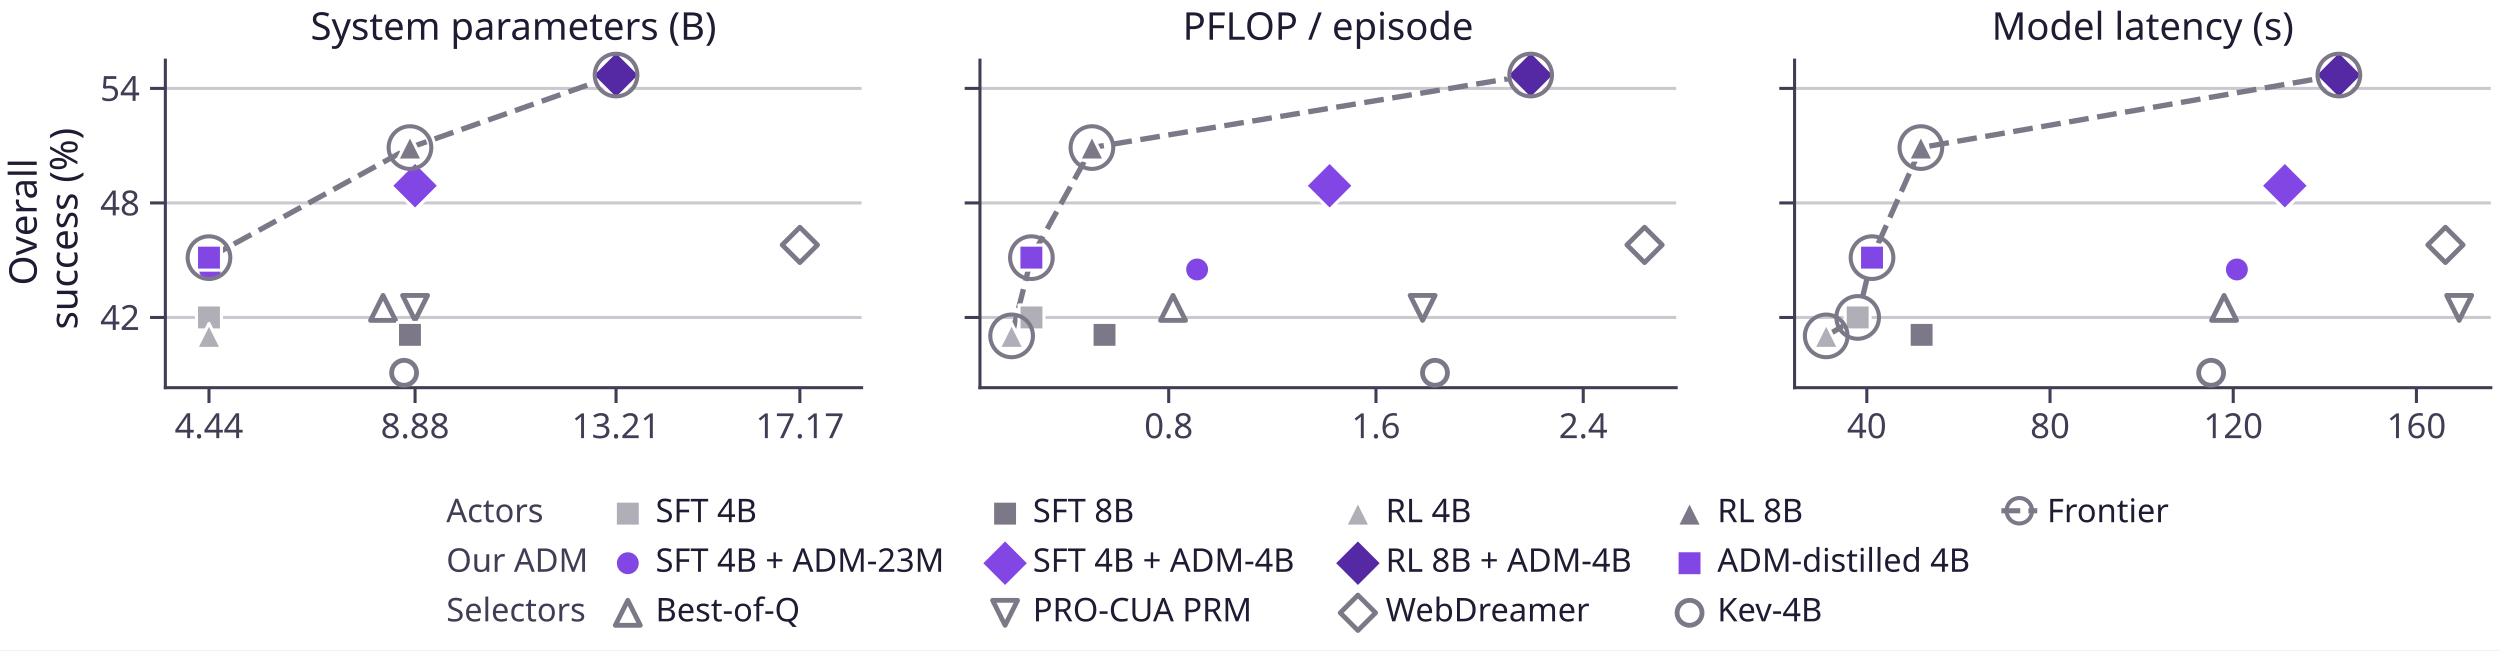
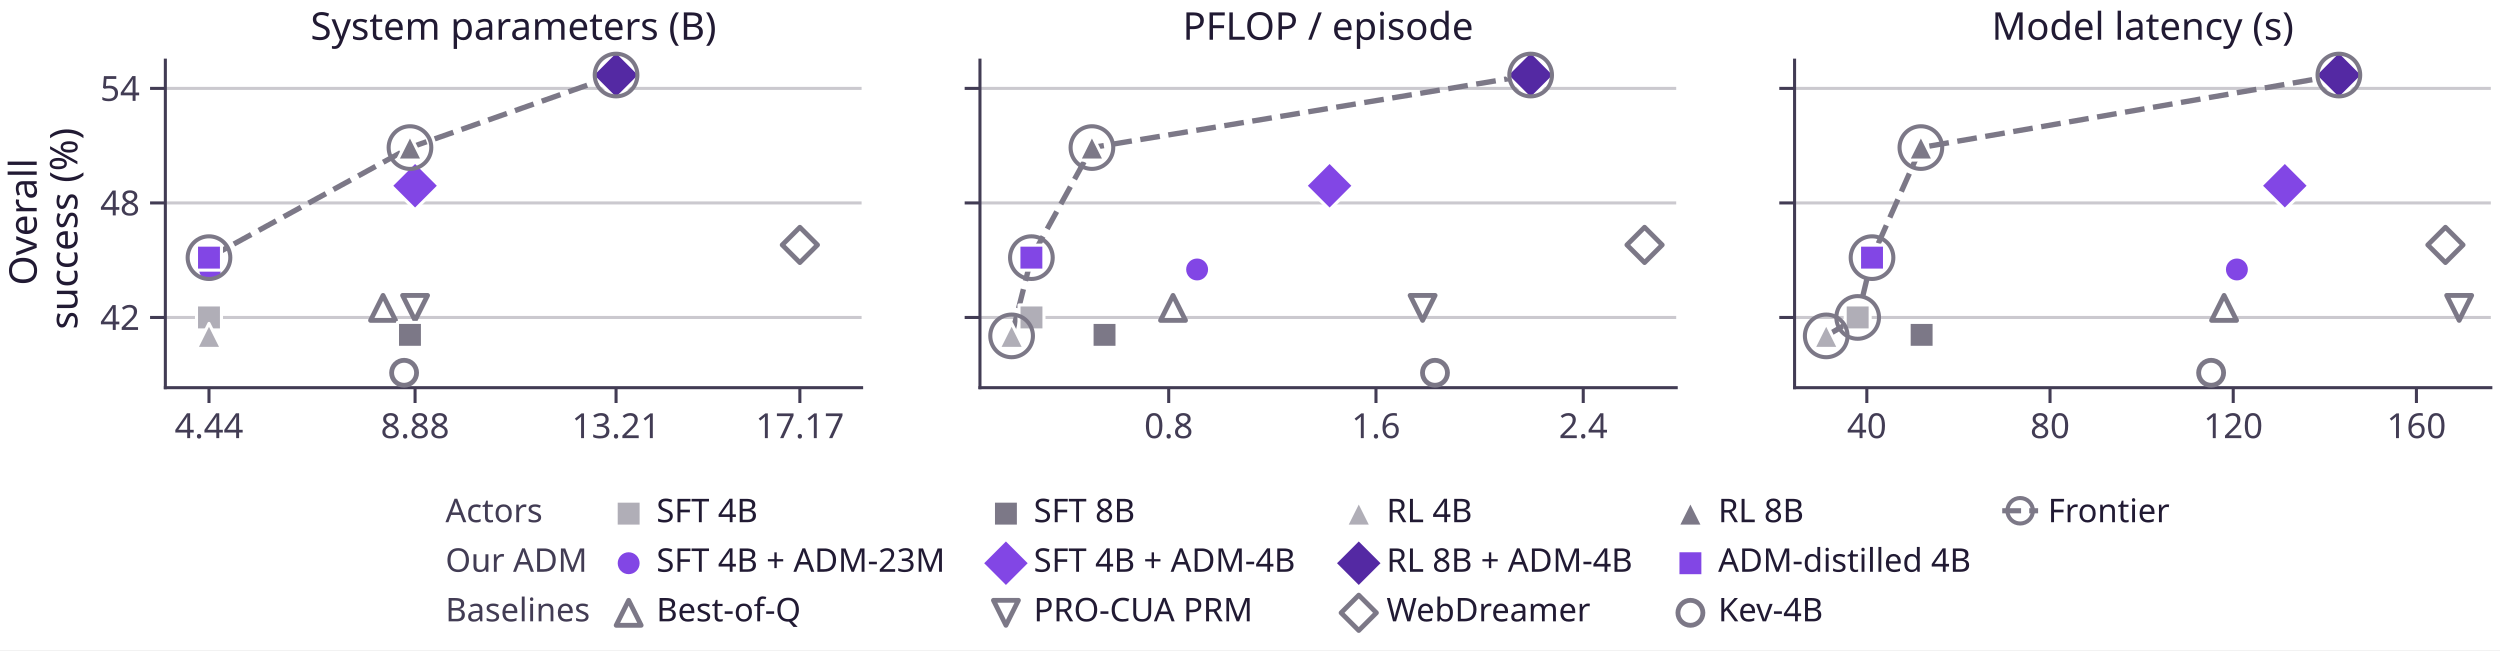
<svg xmlns="http://www.w3.org/2000/svg" xmlns:xlink="http://www.w3.org/1999/xlink" width="490.352pt" height="127.518pt" viewBox="0 0 490.352 127.518" version="1.1">
  <defs>
    <style type="text/css">*{stroke-linejoin: round; stroke-linecap: butt}</style>
  </defs>
  <g id="figure_1">
    <g id="patch_1">
      <path d="M 0 127.518 L 490.352 127.518 L 490.352 0 L 0 0 z " style="fill: #ffffff" />
    </g>
    <g id="axes_1">
      <g id="patch_2">
        <path d="M 32.432 76.04 L 168.995 76.04 L 168.995 11.8 L 32.432 11.8 z " style="fill: #ffffff" />
      </g>
      <g id="matplotlib.axis_1">
        <g id="xtick_1">
          <g id="line2d_1">
            <defs>
-               <path id="md5bf18d322" d="M 0 0 L 0 3 " style="stroke: #423c54; stroke-width: 0.6" />
+               <path id="m2884dcf600" d="M 0 0 L 0 3 " style="stroke: #423c54; stroke-width: 0.6" />
            </defs>
            <g>
-               <use xlink:href="#md5bf18d322" x="40.99" y="76.04" style="fill: #423c54; stroke: #423c54; stroke-width: 0.6" />
+               <use xlink:href="#m2884dcf600" x="40.99" y="76.04" style="fill: #423c54; stroke: #423c54; stroke-width: 0.6" />
            </g>
          </g>
          <g id="text_1">
            <text style="fill: #423c54; font: 6.8px 'Albert Sans'; text-anchor: middle" x="40.99" y="85.936" transform="rotate(-0 40.98975 85.936)">4.44</text>
          </g>
        </g>
        <g id="xtick_2">
          <g id="line2d_2">
            <g>
-               <use xlink:href="#md5bf18d322" x="81.412" y="76.04" style="fill: #423c54; stroke: #423c54; stroke-width: 0.6" />
+               <use xlink:href="#m2884dcf600" x="81.412" y="76.04" style="fill: #423c54; stroke: #423c54; stroke-width: 0.6" />
            </g>
          </g>
          <g id="text_2">
            <text style="fill: #423c54; font: 6.8px 'Albert Sans'; text-anchor: middle" x="81.412" y="85.936" transform="rotate(-0 81.41236 85.936)">8.88</text>
          </g>
        </g>
        <g id="xtick_3">
          <g id="line2d_3">
            <g>
-               <use xlink:href="#md5bf18d322" x="120.834" y="76.04" style="fill: #423c54; stroke: #423c54; stroke-width: 0.6" />
+               <use xlink:href="#m2884dcf600" x="120.834" y="76.04" style="fill: #423c54; stroke: #423c54; stroke-width: 0.6" />
            </g>
          </g>
          <g id="text_3">
            <text style="fill: #423c54; font: 6.8px 'Albert Sans'; text-anchor: middle" x="120.834" y="85.936" transform="rotate(-0 120.8335 85.936)">13.21</text>
          </g>
        </g>
        <g id="xtick_4">
          <g id="line2d_4">
            <g>
-               <use xlink:href="#md5bf18d322" x="156.886" y="76.04" style="fill: #423c54; stroke: #423c54; stroke-width: 0.6" />
+               <use xlink:href="#m2884dcf600" x="156.886" y="76.04" style="fill: #423c54; stroke: #423c54; stroke-width: 0.6" />
            </g>
          </g>
          <g id="text_4">
            <text style="fill: #423c54; font: 6.8px 'Albert Sans'; text-anchor: middle" x="156.886" y="85.936" transform="rotate(-0 156.8861 85.936)">17.17</text>
          </g>
        </g>
      </g>
      <g id="matplotlib.axis_2">
        <g id="ytick_1">
          <g id="line2d_5">
-             <path d="M 32.432 62.264 L 168.995 62.264 " clip-path="url(#pd1e712910f)" style="fill: none; stroke: #cbc9cf; stroke-width: 0.6; stroke-linecap: square" />
+             <path d="M 32.432 62.264 L 168.995 62.264 " clip-path="url(#pf3fccc9dee)" style="fill: none; stroke: #cbc9cf; stroke-width: 0.6; stroke-linecap: square" />
          </g>
          <g id="line2d_6">
            <defs>
-               <path id="m0434d9578d" d="M 0 0 L -3 0 " style="stroke: #423c54; stroke-width: 0.6" />
+               <path id="m2c3ae70b10" d="M 0 0 L -3 0 " style="stroke: #423c54; stroke-width: 0.6" />
            </defs>
            <g>
-               <use xlink:href="#m0434d9578d" x="32.432" y="62.264" style="fill: #423c54; stroke: #423c54; stroke-width: 0.6" />
+               <use xlink:href="#m2c3ae70b10" x="32.432" y="62.264" style="fill: #423c54; stroke: #423c54; stroke-width: 0.6" />
            </g>
          </g>
          <g id="text_5">
            <text style="fill: #423c54; font: 6.8px 'Albert Sans'; text-anchor: end" x="27.432" y="64.712" transform="rotate(-0 27.43181 64.71159)">42</text>
          </g>
        </g>
        <g id="ytick_2">
          <g id="line2d_7">
-             <path d="M 32.432 39.802 L 168.995 39.802 " clip-path="url(#pd1e712910f)" style="fill: none; stroke: #cbc9cf; stroke-width: 0.6; stroke-linecap: square" />
+             <path d="M 32.432 39.802 L 168.995 39.802 " clip-path="url(#pf3fccc9dee)" style="fill: none; stroke: #cbc9cf; stroke-width: 0.6; stroke-linecap: square" />
          </g>
          <g id="line2d_8">
            <g>
-               <use xlink:href="#m0434d9578d" x="32.432" y="39.802" style="fill: #423c54; stroke: #423c54; stroke-width: 0.6" />
+               <use xlink:href="#m2c3ae70b10" x="32.432" y="39.802" style="fill: #423c54; stroke: #423c54; stroke-width: 0.6" />
            </g>
          </g>
          <g id="text_6">
            <text style="fill: #423c54; font: 6.8px 'Albert Sans'; text-anchor: end" x="27.432" y="42.25" transform="rotate(-0 27.43181 42.25005)">48</text>
          </g>
        </g>
        <g id="ytick_3">
          <g id="line2d_9">
-             <path d="M 32.432 17.341 L 168.995 17.341 " clip-path="url(#pd1e712910f)" style="fill: none; stroke: #cbc9cf; stroke-width: 0.6; stroke-linecap: square" />
+             <path d="M 32.432 17.341 L 168.995 17.341 " clip-path="url(#pf3fccc9dee)" style="fill: none; stroke: #cbc9cf; stroke-width: 0.6; stroke-linecap: square" />
          </g>
          <g id="line2d_10">
            <g>
-               <use xlink:href="#m0434d9578d" x="32.432" y="17.341" style="fill: #423c54; stroke: #423c54; stroke-width: 0.6" />
+               <use xlink:href="#m2c3ae70b10" x="32.432" y="17.341" style="fill: #423c54; stroke: #423c54; stroke-width: 0.6" />
            </g>
          </g>
          <g id="text_7">
            <text style="fill: #423c54; font: 6.8px 'Albert Sans'; text-anchor: end" x="27.432" y="19.789" transform="rotate(-0 27.43181 19.78851)">54</text>
          </g>
        </g>
        <g id="text_8">
          <text style="fill: #211a33; font: 7.5px 'Albert Sans'" transform="translate(7.2 55.97977) rotate(-90)">Overall</text>
          <text style="fill: #211a33; font: 7.5px 'Albert Sans'" transform="translate(15.18 64.61238) rotate(-90)">success (%)</text>
        </g>
      </g>
      <g id="line2d_11">
-         <path d="M 40.99 50.534 L 80.411 28.946 L 120.834 14.72 " clip-path="url(#pd1e712910f)" style="fill: none; stroke-dasharray: 3.885,1.68; stroke-dashoffset: 0; stroke: #7c7887; stroke-width: 1.05" />
+         <path d="M 40.99 50.534 L 80.411 28.946 L 120.834 14.72 " clip-path="url(#pf3fccc9dee)" style="fill: none; stroke-dasharray: 3.885,1.68; stroke-dashoffset: 0; stroke: #7c7887; stroke-width: 1.05" />
      </g>
      <g id="patch_3">
        <path d="M 32.432 76.04 L 32.432 11.8 " style="fill: none; stroke: #423c54; stroke-width: 0.6; stroke-linejoin: miter; stroke-linecap: square" />
      </g>
      <g id="patch_4">
        <path d="M 32.432 76.04 L 168.995 76.04 " style="fill: none; stroke: #423c54; stroke-width: 0.6; stroke-linejoin: miter; stroke-linecap: square" />
      </g>
      <g id="PathCollection_1">
        <defs>
-           <path id="me57ef5d316" d="M -0 4.69 L 4.69 0 L 0 -4.69 L -4.69 -0 z " style="stroke: #ffffff; stroke-width: 0.6" />
-         </defs>
-         <g>
-           <use xlink:href="#me57ef5d316" x="81.412" y="36.433" style="fill: #8246e5; stroke: #ffffff; stroke-width: 0.6" />
+           <path id="m559fd65683" d="M -0 4.69 L 4.69 0 L 0 -4.69 L -4.69 -0 z " style="stroke: #ffffff; stroke-width: 0.6" />
+         </defs>
+         <g>
+           <use xlink:href="#m559fd65683" x="81.412" y="36.433" style="fill: #8246e5; stroke: #ffffff; stroke-width: 0.6" />
        </g>
      </g>
      <g id="PathCollection_2">
        <defs>
-           <path id="m38859c17a8" d="M 0 2.449 C 0.65 2.449 1.273 2.191 1.732 1.732 C 2.191 1.273 2.449 0.65 2.449 0 C 2.449 -0.65 2.191 -1.273 1.732 -1.732 C 1.273 -2.191 0.65 -2.449 0 -2.449 C -0.65 -2.449 -1.273 -2.191 -1.732 -1.732 C -2.191 -1.273 -2.449 -0.65 -2.449 0 C -2.449 0.65 -2.191 1.273 -1.732 1.732 C -1.273 2.191 -0.65 2.449 0 2.449 z " style="stroke: #ffffff; stroke-width: 0.6" />
-         </defs>
-         <g>
-           <use xlink:href="#m38859c17a8" x="41.196" y="52.855" style="fill: #8246e5; stroke: #ffffff; stroke-width: 0.6" />
+           <path id="m75a35ec641" d="M 0 2.449 C 0.65 2.449 1.273 2.191 1.732 1.732 C 2.191 1.273 2.449 0.65 2.449 0 C 2.449 -0.65 2.191 -1.273 1.732 -1.732 C 1.273 -2.191 0.65 -2.449 0 -2.449 C -0.65 -2.449 -1.273 -2.191 -1.732 -1.732 C -2.191 -1.273 -2.449 -0.65 -2.449 0 C -2.449 0.65 -2.191 1.273 -1.732 1.732 C -1.273 2.191 -0.65 2.449 0 2.449 z " style="stroke: #ffffff; stroke-width: 0.6" />
+         </defs>
+         <g>
+           <use xlink:href="#m75a35ec641" x="41.196" y="52.855" style="fill: #8246e5; stroke: #ffffff; stroke-width: 0.6" />
        </g>
      </g>
      <g id="PathCollection_3">
        <defs>
-           <path id="mc8974c760f" d="M -2.449 2.449 L 2.449 2.449 L 2.449 -2.449 L -2.449 -2.449 z " style="stroke: #ffffff; stroke-width: 0.6" />
-         </defs>
-         <g>
-           <use xlink:href="#mc8974c760f" x="40.99" y="50.534" style="fill: #8246e5; stroke: #ffffff; stroke-width: 0.6" />
+           <path id="me8c4509c4b" d="M -2.449 2.449 L 2.449 2.449 L 2.449 -2.449 L -2.449 -2.449 z " style="stroke: #ffffff; stroke-width: 0.6" />
+         </defs>
+         <g>
+           <use xlink:href="#me8c4509c4b" x="40.99" y="50.534" style="fill: #8246e5; stroke: #ffffff; stroke-width: 0.6" />
        </g>
      </g>
      <g id="PathCollection_4">
        <defs>
-           <path id="m177e549bee" d="M -0 4.69 L 4.69 0 L 0 -4.69 L -4.69 -0 z " style="stroke: #ffffff; stroke-width: 0.6" />
-         </defs>
-         <g>
-           <use xlink:href="#m177e549bee" x="120.834" y="14.72" style="fill: #5429a3; stroke: #ffffff; stroke-width: 0.6" />
+           <path id="m63d284a95f" d="M -0 4.69 L 4.69 0 L 0 -4.69 L -4.69 -0 z " style="stroke: #ffffff; stroke-width: 0.6" />
+         </defs>
+         <g>
+           <use xlink:href="#m63d284a95f" x="120.834" y="14.72" style="fill: #5429a3; stroke: #ffffff; stroke-width: 0.6" />
        </g>
      </g>
      <g id="PathCollection_5">
        <defs>
-           <path id="m6c481ef2e9" d="M 0 -2.449 L -2.449 2.449 L 2.449 2.449 z " style="stroke: #7c7887; stroke-width: 0.95" />
-         </defs>
-         <g>
-           <use xlink:href="#m6c481ef2e9" x="75.13" y="60.392" style="fill: #ffffff; stroke: #7c7887; stroke-width: 0.95" />
+           <path id="me13dda107d" d="M 0 -2.449 L -2.449 2.449 L 2.449 2.449 z " style="stroke: #7c7887; stroke-width: 0.95" />
+         </defs>
+         <g>
+           <use xlink:href="#me13dda107d" x="75.13" y="60.392" style="fill: #ffffff; stroke: #7c7887; stroke-width: 0.95" />
        </g>
      </g>
      <g id="PathCollection_6">
        <defs>
-           <path id="md0a73ddf36" d="M -0 2.449 L 2.449 -2.449 L -2.449 -2.449 z " style="stroke: #7c7887; stroke-width: 0.95" />
-         </defs>
-         <g>
-           <use xlink:href="#md0a73ddf36" x="81.412" y="60.392" style="fill: #ffffff; stroke: #7c7887; stroke-width: 0.95" />
+           <path id="m8bdada9ee0" d="M -0 2.449 L 2.449 -2.449 L -2.449 -2.449 z " style="stroke: #7c7887; stroke-width: 0.95" />
+         </defs>
+         <g>
+           <use xlink:href="#m8bdada9ee0" x="81.412" y="60.392" style="fill: #ffffff; stroke: #7c7887; stroke-width: 0.95" />
        </g>
      </g>
      <g id="PathCollection_7">
        <defs>
-           <path id="md32d4e6827" d="M -0 3.464 L 3.464 0 L 0 -3.464 L -3.464 -0 z " style="stroke: #7c7887; stroke-width: 0.95" />
-         </defs>
-         <g>
-           <use xlink:href="#md32d4e6827" x="156.886" y="48.038" style="fill: #ffffff; stroke: #7c7887; stroke-width: 0.95" />
+           <path id="mf3cd5a89ed" d="M -0 3.464 L 3.464 0 L 0 -3.464 L -3.464 -0 z " style="stroke: #7c7887; stroke-width: 0.95" />
+         </defs>
+         <g>
+           <use xlink:href="#mf3cd5a89ed" x="156.886" y="48.038" style="fill: #ffffff; stroke: #7c7887; stroke-width: 0.95" />
        </g>
      </g>
      <g id="PathCollection_8">
        <defs>
-           <path id="m2a1dd897ef" d="M 0 2.449 C 0.65 2.449 1.273 2.191 1.732 1.732 C 2.191 1.273 2.449 0.65 2.449 0 C 2.449 -0.65 2.191 -1.273 1.732 -1.732 C 1.273 -2.191 0.65 -2.449 0 -2.449 C -0.65 -2.449 -1.273 -2.191 -1.732 -1.732 C -2.191 -1.273 -2.449 -0.65 -2.449 0 C -2.449 0.65 -2.191 1.273 -1.732 1.732 C -1.273 2.191 -0.65 2.449 0 2.449 z " style="stroke: #7c7887; stroke-width: 0.95" />
-         </defs>
-         <g>
-           <use xlink:href="#m2a1dd897ef" x="79.26" y="73.12" style="fill: #ffffff; stroke: #7c7887; stroke-width: 0.95" />
+           <path id="m0f82c9a672" d="M 0 2.449 C 0.65 2.449 1.273 2.191 1.732 1.732 C 2.191 1.273 2.449 0.65 2.449 0 C 2.449 -0.65 2.191 -1.273 1.732 -1.732 C 1.273 -2.191 0.65 -2.449 0 -2.449 C -0.65 -2.449 -1.273 -2.191 -1.732 -1.732 C -2.191 -1.273 -2.449 -0.65 -2.449 0 C -2.449 0.65 -2.191 1.273 -1.732 1.732 C -1.273 2.191 -0.65 2.449 0 2.449 z " style="stroke: #7c7887; stroke-width: 0.95" />
+         </defs>
+         <g>
+           <use xlink:href="#m0f82c9a672" x="79.26" y="73.12" style="fill: #ffffff; stroke: #7c7887; stroke-width: 0.95" />
        </g>
      </g>
      <g id="text_9">
        <text style="fill: #211a33; font: 7.5px 'Albert Sans'; text-anchor: middle" x="100.713" y="7.8" transform="rotate(-0 100.7133 7.8)">System parameters (B)</text>
      </g>
      <g id="PathCollection_9">
        <defs>
-           <path id="me1c7a374a6" d="M -2.449 2.449 L 2.449 2.449 L 2.449 -2.449 L -2.449 -2.449 z " style="stroke: #ffffff; stroke-width: 0.6" />
-         </defs>
-         <g>
-           <use xlink:href="#me1c7a374a6" x="40.99" y="62.264" style="fill: #b0aeb7; stroke: #ffffff; stroke-width: 0.6" />
+           <path id="m73a5aa13d3" d="M -2.449 2.449 L 2.449 2.449 L 2.449 -2.449 L -2.449 -2.449 z " style="stroke: #ffffff; stroke-width: 0.6" />
+         </defs>
+         <g>
+           <use xlink:href="#m73a5aa13d3" x="40.99" y="62.264" style="fill: #b0aeb7; stroke: #ffffff; stroke-width: 0.6" />
        </g>
      </g>
      <g id="PathCollection_10">
        <defs>
-           <path id="m2caee67318" d="M -2.449 2.449 L 2.449 2.449 L 2.449 -2.449 L -2.449 -2.449 z " style="stroke: #ffffff; stroke-width: 0.6" />
-         </defs>
-         <g>
-           <use xlink:href="#m2caee67318" x="80.411" y="65.683" style="fill: #7c7887; stroke: #ffffff; stroke-width: 0.6" />
+           <path id="m386bcd1732" d="M -2.449 2.449 L 2.449 2.449 L 2.449 -2.449 L -2.449 -2.449 z " style="stroke: #ffffff; stroke-width: 0.6" />
+         </defs>
+         <g>
+           <use xlink:href="#m386bcd1732" x="80.411" y="65.683" style="fill: #7c7887; stroke: #ffffff; stroke-width: 0.6" />
        </g>
      </g>
      <g id="PathCollection_11">
        <defs>
-           <path id="mb9276cc425" d="M 0 -2.449 L -2.449 2.449 L 2.449 2.449 z " style="stroke: #ffffff; stroke-width: 0.6" />
-         </defs>
-         <g>
-           <use xlink:href="#mb9276cc425" x="40.99" y="65.882" style="fill: #b0aeb7; stroke: #ffffff; stroke-width: 0.6" />
+           <path id="m2c0954e9dd" d="M 0 -2.449 L -2.449 2.449 L 2.449 2.449 z " style="stroke: #ffffff; stroke-width: 0.6" />
+         </defs>
+         <g>
+           <use xlink:href="#m2c0954e9dd" x="40.99" y="65.882" style="fill: #b0aeb7; stroke: #ffffff; stroke-width: 0.6" />
        </g>
      </g>
      <g id="PathCollection_12">
        <defs>
-           <path id="m2e287e213b" d="M 0 -2.449 L -2.449 2.449 L 2.449 2.449 z " style="stroke: #ffffff; stroke-width: 0.6" />
-         </defs>
-         <g>
-           <use xlink:href="#m2e287e213b" x="80.411" y="28.946" style="fill: #7c7887; stroke: #ffffff; stroke-width: 0.6" />
+           <path id="m8ee7d591fb" d="M 0 -2.449 L -2.449 2.449 L 2.449 2.449 z " style="stroke: #ffffff; stroke-width: 0.6" />
+         </defs>
+         <g>
+           <use xlink:href="#m8ee7d591fb" x="80.411" y="28.946" style="fill: #7c7887; stroke: #ffffff; stroke-width: 0.6" />
        </g>
      </g>
      <g id="PathCollection_13">
        <defs>
-           <path id="C0_0_47762784ed" d="M 0 4.183 C 1.109 4.183 2.174 3.743 2.958 2.958 C 3.743 2.174 4.183 1.109 4.183 -0 C 4.183 -1.109 3.743 -2.174 2.958 -2.958 C 2.174 -3.743 1.109 -4.183 0 -4.183 C -1.109 -4.183 -2.174 -3.743 -2.958 -2.958 C -3.743 -2.174 -4.183 -1.109 -4.183 0 C -4.183 1.109 -3.743 2.174 -2.958 2.958 C -2.174 3.743 -1.109 4.183 0 4.183 z " />
-         </defs>
-         <use xlink:href="#C0_0_47762784ed" x="40.99" y="50.534" style="fill: none; stroke: #7c7887; stroke-width: 0.8" />
-         <use xlink:href="#C0_0_47762784ed" x="80.411" y="28.946" style="fill: none; stroke: #7c7887; stroke-width: 0.8" />
-         <use xlink:href="#C0_0_47762784ed" x="120.834" y="14.72" style="fill: none; stroke: #7c7887; stroke-width: 0.8" />
+           <path id="C0_0_f5daaff986" d="M 0 4.183 C 1.109 4.183 2.174 3.743 2.958 2.958 C 3.743 2.174 4.183 1.109 4.183 -0 C 4.183 -1.109 3.743 -2.174 2.958 -2.958 C 2.174 -3.743 1.109 -4.183 0 -4.183 C -1.109 -4.183 -2.174 -3.743 -2.958 -2.958 C -3.743 -2.174 -4.183 -1.109 -4.183 0 C -4.183 1.109 -3.743 2.174 -2.958 2.958 C -2.174 3.743 -1.109 4.183 0 4.183 z " />
+         </defs>
+         <use xlink:href="#C0_0_f5daaff986" x="40.99" y="50.534" style="fill: none; stroke: #7c7887; stroke-width: 0.8" />
+         <use xlink:href="#C0_0_f5daaff986" x="80.411" y="28.946" style="fill: none; stroke: #7c7887; stroke-width: 0.8" />
+         <use xlink:href="#C0_0_f5daaff986" x="120.834" y="14.72" style="fill: none; stroke: #7c7887; stroke-width: 0.8" />
      </g>
    </g>
    <g id="axes_2">
      <g id="patch_5">
        <path d="M 192.21 76.04 L 328.773 76.04 L 328.773 11.8 L 192.21 11.8 z " style="fill: #ffffff" />
      </g>
      <g id="matplotlib.axis_3">
        <g id="xtick_5">
          <g id="line2d_12">
            <g>
-               <use xlink:href="#md5bf18d322" x="229.23" y="76.04" style="fill: #423c54; stroke: #423c54; stroke-width: 0.6" />
+               <use xlink:href="#m2884dcf600" x="229.23" y="76.04" style="fill: #423c54; stroke: #423c54; stroke-width: 0.6" />
            </g>
          </g>
          <g id="text_10">
            <text style="fill: #423c54; font: 6.8px 'Albert Sans'; text-anchor: middle" x="229.23" y="85.936" transform="rotate(-0 229.2303 85.936)">0.8</text>
          </g>
        </g>
        <g id="xtick_6">
          <g id="line2d_13">
            <g>
-               <use xlink:href="#md5bf18d322" x="269.885" y="76.04" style="fill: #423c54; stroke: #423c54; stroke-width: 0.6" />
+               <use xlink:href="#m2884dcf600" x="269.885" y="76.04" style="fill: #423c54; stroke: #423c54; stroke-width: 0.6" />
            </g>
          </g>
          <g id="text_11">
            <text style="fill: #423c54; font: 6.8px 'Albert Sans'; text-anchor: middle" x="269.885" y="85.936" transform="rotate(-0 269.8847 85.936)">1.6</text>
          </g>
        </g>
        <g id="xtick_7">
          <g id="line2d_14">
            <g>
-               <use xlink:href="#md5bf18d322" x="310.539" y="76.04" style="fill: #423c54; stroke: #423c54; stroke-width: 0.6" />
+               <use xlink:href="#m2884dcf600" x="310.539" y="76.04" style="fill: #423c54; stroke: #423c54; stroke-width: 0.6" />
            </g>
          </g>
          <g id="text_12">
            <text style="fill: #423c54; font: 6.8px 'Albert Sans'; text-anchor: middle" x="310.539" y="85.936" transform="rotate(-0 310.5389 85.936)">2.4</text>
          </g>
        </g>
      </g>
      <g id="matplotlib.axis_4">
        <g id="ytick_4">
          <g id="line2d_15">
-             <path d="M 192.21 62.264 L 328.773 62.264 " clip-path="url(#paf8f946bd3)" style="fill: none; stroke: #cbc9cf; stroke-width: 0.6; stroke-linecap: square" />
+             <path d="M 192.21 62.264 L 328.773 62.264 " clip-path="url(#p5fc7f43cde)" style="fill: none; stroke: #cbc9cf; stroke-width: 0.6; stroke-linecap: square" />
          </g>
          <g id="line2d_16">
            <g>
-               <use xlink:href="#m0434d9578d" x="192.21" y="62.264" style="fill: #423c54; stroke: #423c54; stroke-width: 0.6" />
+               <use xlink:href="#m2c3ae70b10" x="192.21" y="62.264" style="fill: #423c54; stroke: #423c54; stroke-width: 0.6" />
            </g>
          </g>
        </g>
        <g id="ytick_5">
          <g id="line2d_17">
-             <path d="M 192.21 39.802 L 328.773 39.802 " clip-path="url(#paf8f946bd3)" style="fill: none; stroke: #cbc9cf; stroke-width: 0.6; stroke-linecap: square" />
+             <path d="M 192.21 39.802 L 328.773 39.802 " clip-path="url(#p5fc7f43cde)" style="fill: none; stroke: #cbc9cf; stroke-width: 0.6; stroke-linecap: square" />
          </g>
          <g id="line2d_18">
            <g>
-               <use xlink:href="#m0434d9578d" x="192.21" y="39.802" style="fill: #423c54; stroke: #423c54; stroke-width: 0.6" />
+               <use xlink:href="#m2c3ae70b10" x="192.21" y="39.802" style="fill: #423c54; stroke: #423c54; stroke-width: 0.6" />
            </g>
          </g>
        </g>
        <g id="ytick_6">
          <g id="line2d_19">
-             <path d="M 192.21 17.341 L 328.773 17.341 " clip-path="url(#paf8f946bd3)" style="fill: none; stroke: #cbc9cf; stroke-width: 0.6; stroke-linecap: square" />
+             <path d="M 192.21 17.341 L 328.773 17.341 " clip-path="url(#p5fc7f43cde)" style="fill: none; stroke: #cbc9cf; stroke-width: 0.6; stroke-linecap: square" />
          </g>
          <g id="line2d_20">
            <g>
-               <use xlink:href="#m0434d9578d" x="192.21" y="17.341" style="fill: #423c54; stroke: #423c54; stroke-width: 0.6" />
+               <use xlink:href="#m2c3ae70b10" x="192.21" y="17.341" style="fill: #423c54; stroke: #423c54; stroke-width: 0.6" />
            </g>
          </g>
        </g>
      </g>
      <g id="line2d_21">
-         <path d="M 198.418 65.882 L 202.297 50.534 L 214.171 28.946 L 300.223 14.72 " clip-path="url(#paf8f946bd3)" style="fill: none; stroke-dasharray: 3.885,1.68; stroke-dashoffset: 0; stroke: #7c7887; stroke-width: 1.05" />
+         <path d="M 198.418 65.882 L 202.297 50.534 L 214.171 28.946 L 300.223 14.72 " clip-path="url(#p5fc7f43cde)" style="fill: none; stroke-dasharray: 3.885,1.68; stroke-dashoffset: 0; stroke: #7c7887; stroke-width: 1.05" />
      </g>
      <g id="patch_6">
        <path d="M 192.21 76.04 L 192.21 11.8 " style="fill: none; stroke: #423c54; stroke-width: 0.6; stroke-linejoin: miter; stroke-linecap: square" />
      </g>
      <g id="patch_7">
        <path d="M 192.21 76.04 L 328.773 76.04 " style="fill: none; stroke: #423c54; stroke-width: 0.6; stroke-linejoin: miter; stroke-linecap: square" />
      </g>
      <g id="PathCollection_14">
        <g>
-           <use xlink:href="#me57ef5d316" x="260.788" y="36.433" style="fill: #8246e5; stroke: #ffffff; stroke-width: 0.6" />
+           <use xlink:href="#m559fd65683" x="260.788" y="36.433" style="fill: #8246e5; stroke: #ffffff; stroke-width: 0.6" />
        </g>
      </g>
      <g id="PathCollection_15">
        <g>
-           <use xlink:href="#m38859c17a8" x="234.803" y="52.855" style="fill: #8246e5; stroke: #ffffff; stroke-width: 0.6" />
+           <use xlink:href="#m75a35ec641" x="234.803" y="52.855" style="fill: #8246e5; stroke: #ffffff; stroke-width: 0.6" />
        </g>
      </g>
      <g id="PathCollection_16">
        <g>
-           <use xlink:href="#mc8974c760f" x="202.297" y="50.534" style="fill: #8246e5; stroke: #ffffff; stroke-width: 0.6" />
+           <use xlink:href="#me8c4509c4b" x="202.297" y="50.534" style="fill: #8246e5; stroke: #ffffff; stroke-width: 0.6" />
        </g>
      </g>
      <g id="PathCollection_17">
        <g>
-           <use xlink:href="#m177e549bee" x="300.223" y="14.72" style="fill: #5429a3; stroke: #ffffff; stroke-width: 0.6" />
+           <use xlink:href="#m63d284a95f" x="300.223" y="14.72" style="fill: #5429a3; stroke: #ffffff; stroke-width: 0.6" />
        </g>
      </g>
      <g id="PathCollection_18">
        <g>
-           <use xlink:href="#m6c481ef2e9" x="230.077" y="60.392" style="fill: #ffffff; stroke: #7c7887; stroke-width: 0.95" />
+           <use xlink:href="#me13dda107d" x="230.077" y="60.392" style="fill: #ffffff; stroke: #7c7887; stroke-width: 0.95" />
        </g>
      </g>
      <g id="PathCollection_19">
        <g>
-           <use xlink:href="#md0a73ddf36" x="279.032" y="60.392" style="fill: #ffffff; stroke: #7c7887; stroke-width: 0.95" />
+           <use xlink:href="#m8bdada9ee0" x="279.032" y="60.392" style="fill: #ffffff; stroke: #7c7887; stroke-width: 0.95" />
        </g>
      </g>
      <g id="PathCollection_20">
        <g>
-           <use xlink:href="#md32d4e6827" x="322.566" y="48.038" style="fill: #ffffff; stroke: #7c7887; stroke-width: 0.95" />
+           <use xlink:href="#mf3cd5a89ed" x="322.566" y="48.038" style="fill: #ffffff; stroke: #7c7887; stroke-width: 0.95" />
        </g>
      </g>
      <g id="PathCollection_21">
        <g>
-           <use xlink:href="#m2a1dd897ef" x="281.459" y="73.12" style="fill: #ffffff; stroke: #7c7887; stroke-width: 0.95" />
+           <use xlink:href="#m0f82c9a672" x="281.459" y="73.12" style="fill: #ffffff; stroke: #7c7887; stroke-width: 0.95" />
        </g>
      </g>
      <g id="text_13">
        <text style="fill: #211a33; font: 7.5px 'Albert Sans'; text-anchor: middle" x="260.492" y="7.8" transform="rotate(-0 260.4918 7.8)">PFLOP / episode</text>
      </g>
      <g id="PathCollection_22">
        <g>
-           <use xlink:href="#me1c7a374a6" x="202.314" y="62.264" style="fill: #b0aeb7; stroke: #ffffff; stroke-width: 0.6" />
+           <use xlink:href="#m73a5aa13d3" x="202.314" y="62.264" style="fill: #b0aeb7; stroke: #ffffff; stroke-width: 0.6" />
        </g>
      </g>
      <g id="PathCollection_23">
        <g>
-           <use xlink:href="#m2caee67318" x="216.644" y="65.683" style="fill: #7c7887; stroke: #ffffff; stroke-width: 0.6" />
+           <use xlink:href="#m386bcd1732" x="216.644" y="65.683" style="fill: #7c7887; stroke: #ffffff; stroke-width: 0.6" />
        </g>
      </g>
      <g id="PathCollection_24">
        <g>
-           <use xlink:href="#mb9276cc425" x="198.418" y="65.882" style="fill: #b0aeb7; stroke: #ffffff; stroke-width: 0.6" />
+           <use xlink:href="#m2c0954e9dd" x="198.418" y="65.882" style="fill: #b0aeb7; stroke: #ffffff; stroke-width: 0.6" />
        </g>
      </g>
      <g id="PathCollection_25">
        <g>
-           <use xlink:href="#m2e287e213b" x="214.171" y="28.946" style="fill: #7c7887; stroke: #ffffff; stroke-width: 0.6" />
+           <use xlink:href="#m8ee7d591fb" x="214.171" y="28.946" style="fill: #7c7887; stroke: #ffffff; stroke-width: 0.6" />
        </g>
      </g>
      <g id="PathCollection_26">
        <defs>
-           <path id="C1_0_5710af988b" d="M 0 4.183 C 1.109 4.183 2.174 3.743 2.958 2.958 C 3.743 2.174 4.183 1.109 4.183 -0 C 4.183 -1.109 3.743 -2.174 2.958 -2.958 C 2.174 -3.743 1.109 -4.183 0 -4.183 C -1.109 -4.183 -2.174 -3.743 -2.958 -2.958 C -3.743 -2.174 -4.183 -1.109 -4.183 0 C -4.183 1.109 -3.743 2.174 -2.958 2.958 C -2.174 3.743 -1.109 4.183 0 4.183 z " />
-         </defs>
-         <use xlink:href="#C1_0_5710af988b" x="198.418" y="65.882" style="fill: none; stroke: #7c7887; stroke-width: 0.8" />
-         <use xlink:href="#C1_0_5710af988b" x="202.297" y="50.534" style="fill: none; stroke: #7c7887; stroke-width: 0.8" />
-         <use xlink:href="#C1_0_5710af988b" x="214.171" y="28.946" style="fill: none; stroke: #7c7887; stroke-width: 0.8" />
-         <use xlink:href="#C1_0_5710af988b" x="300.223" y="14.72" style="fill: none; stroke: #7c7887; stroke-width: 0.8" />
+           <path id="C1_0_58800aeb99" d="M 0 4.183 C 1.109 4.183 2.174 3.743 2.958 2.958 C 3.743 2.174 4.183 1.109 4.183 -0 C 4.183 -1.109 3.743 -2.174 2.958 -2.958 C 2.174 -3.743 1.109 -4.183 0 -4.183 C -1.109 -4.183 -2.174 -3.743 -2.958 -2.958 C -3.743 -2.174 -4.183 -1.109 -4.183 0 C -4.183 1.109 -3.743 2.174 -2.958 2.958 C -2.174 3.743 -1.109 4.183 0 4.183 z " />
+         </defs>
+         <use xlink:href="#C1_0_58800aeb99" x="198.418" y="65.882" style="fill: none; stroke: #7c7887; stroke-width: 0.8" />
+         <use xlink:href="#C1_0_58800aeb99" x="202.297" y="50.534" style="fill: none; stroke: #7c7887; stroke-width: 0.8" />
+         <use xlink:href="#C1_0_58800aeb99" x="214.171" y="28.946" style="fill: none; stroke: #7c7887; stroke-width: 0.8" />
+         <use xlink:href="#C1_0_58800aeb99" x="300.223" y="14.72" style="fill: none; stroke: #7c7887; stroke-width: 0.8" />
      </g>
    </g>
    <g id="axes_3">
      <g id="patch_8">
        <path d="M 351.989 76.04 L 488.552 76.04 L 488.552 11.8 L 351.989 11.8 z " style="fill: #ffffff" />
      </g>
      <g id="matplotlib.axis_5">
        <g id="xtick_8">
          <g id="line2d_22">
            <g>
-               <use xlink:href="#md5bf18d322" x="366.161" y="76.04" style="fill: #423c54; stroke: #423c54; stroke-width: 0.6" />
+               <use xlink:href="#m2884dcf600" x="366.161" y="76.04" style="fill: #423c54; stroke: #423c54; stroke-width: 0.6" />
            </g>
          </g>
          <g id="text_14">
            <text style="fill: #423c54; font: 6.8px 'Albert Sans'; text-anchor: middle" x="366.161" y="85.936" transform="rotate(-0 366.1615 85.936)">40</text>
          </g>
        </g>
        <g id="xtick_9">
          <g id="line2d_23">
            <g>
-               <use xlink:href="#md5bf18d322" x="402.094" y="76.04" style="fill: #423c54; stroke: #423c54; stroke-width: 0.6" />
+               <use xlink:href="#m2884dcf600" x="402.094" y="76.04" style="fill: #423c54; stroke: #423c54; stroke-width: 0.6" />
            </g>
          </g>
          <g id="text_15">
            <text style="fill: #423c54; font: 6.8px 'Albert Sans'; text-anchor: middle" x="402.094" y="85.936" transform="rotate(-0 402.0943 85.936)">80</text>
          </g>
        </g>
        <g id="xtick_10">
          <g id="line2d_24">
            <g>
-               <use xlink:href="#md5bf18d322" x="438.027" y="76.04" style="fill: #423c54; stroke: #423c54; stroke-width: 0.6" />
+               <use xlink:href="#m2884dcf600" x="438.027" y="76.04" style="fill: #423c54; stroke: #423c54; stroke-width: 0.6" />
            </g>
          </g>
          <g id="text_16">
            <text style="fill: #423c54; font: 6.8px 'Albert Sans'; text-anchor: middle" x="438.027" y="85.936" transform="rotate(-0 438.0272 85.936)">120</text>
          </g>
        </g>
        <g id="xtick_11">
          <g id="line2d_25">
            <g>
-               <use xlink:href="#md5bf18d322" x="473.96" y="76.04" style="fill: #423c54; stroke: #423c54; stroke-width: 0.6" />
+               <use xlink:href="#m2884dcf600" x="473.96" y="76.04" style="fill: #423c54; stroke: #423c54; stroke-width: 0.6" />
            </g>
          </g>
          <g id="text_17">
            <text style="fill: #423c54; font: 6.8px 'Albert Sans'; text-anchor: middle" x="473.96" y="85.936" transform="rotate(-0 473.9601 85.936)">160</text>
          </g>
        </g>
      </g>
      <g id="matplotlib.axis_6">
        <g id="ytick_7">
          <g id="line2d_26">
-             <path d="M 351.989 62.264 L 488.552 62.264 " clip-path="url(#pe7be4e51b7)" style="fill: none; stroke: #cbc9cf; stroke-width: 0.6; stroke-linecap: square" />
+             <path d="M 351.989 62.264 L 488.552 62.264 " clip-path="url(#p0e374211b2)" style="fill: none; stroke: #cbc9cf; stroke-width: 0.6; stroke-linecap: square" />
          </g>
          <g id="line2d_27">
            <g>
-               <use xlink:href="#m0434d9578d" x="351.989" y="62.264" style="fill: #423c54; stroke: #423c54; stroke-width: 0.6" />
+               <use xlink:href="#m2c3ae70b10" x="351.989" y="62.264" style="fill: #423c54; stroke: #423c54; stroke-width: 0.6" />
            </g>
          </g>
        </g>
        <g id="ytick_8">
          <g id="line2d_28">
-             <path d="M 351.989 39.802 L 488.552 39.802 " clip-path="url(#pe7be4e51b7)" style="fill: none; stroke: #cbc9cf; stroke-width: 0.6; stroke-linecap: square" />
+             <path d="M 351.989 39.802 L 488.552 39.802 " clip-path="url(#p0e374211b2)" style="fill: none; stroke: #cbc9cf; stroke-width: 0.6; stroke-linecap: square" />
          </g>
          <g id="line2d_29">
            <g>
-               <use xlink:href="#m0434d9578d" x="351.989" y="39.802" style="fill: #423c54; stroke: #423c54; stroke-width: 0.6" />
+               <use xlink:href="#m2c3ae70b10" x="351.989" y="39.802" style="fill: #423c54; stroke: #423c54; stroke-width: 0.6" />
            </g>
          </g>
        </g>
        <g id="ytick_9">
          <g id="line2d_30">
-             <path d="M 351.989 17.341 L 488.552 17.341 " clip-path="url(#pe7be4e51b7)" style="fill: none; stroke: #cbc9cf; stroke-width: 0.6; stroke-linecap: square" />
+             <path d="M 351.989 17.341 L 488.552 17.341 " clip-path="url(#p0e374211b2)" style="fill: none; stroke: #cbc9cf; stroke-width: 0.6; stroke-linecap: square" />
          </g>
          <g id="line2d_31">
            <g>
-               <use xlink:href="#m0434d9578d" x="351.989" y="17.341" style="fill: #423c54; stroke: #423c54; stroke-width: 0.6" />
+               <use xlink:href="#m2c3ae70b10" x="351.989" y="17.341" style="fill: #423c54; stroke: #423c54; stroke-width: 0.6" />
            </g>
          </g>
        </g>
      </g>
      <g id="line2d_32">
-         <path d="M 358.196 65.882 L 364.365 62.264 L 367.18 50.534 L 376.762 28.946 L 458.748 14.72 " clip-path="url(#pe7be4e51b7)" style="fill: none; stroke-dasharray: 3.885,1.68; stroke-dashoffset: 0; stroke: #7c7887; stroke-width: 1.05" />
+         <path d="M 358.196 65.882 L 364.365 62.264 L 367.18 50.534 L 376.762 28.946 L 458.748 14.72 " clip-path="url(#p0e374211b2)" style="fill: none; stroke-dasharray: 3.885,1.68; stroke-dashoffset: 0; stroke: #7c7887; stroke-width: 1.05" />
      </g>
      <g id="patch_9">
        <path d="M 351.989 76.04 L 351.989 11.8 " style="fill: none; stroke: #423c54; stroke-width: 0.6; stroke-linejoin: miter; stroke-linecap: square" />
      </g>
      <g id="patch_10">
        <path d="M 351.989 76.04 L 488.552 76.04 " style="fill: none; stroke: #423c54; stroke-width: 0.6; stroke-linejoin: miter; stroke-linecap: square" />
      </g>
      <g id="PathCollection_27">
        <g>
-           <use xlink:href="#me57ef5d316" x="448.148" y="36.433" style="fill: #8246e5; stroke: #ffffff; stroke-width: 0.6" />
+           <use xlink:href="#m559fd65683" x="448.148" y="36.433" style="fill: #8246e5; stroke: #ffffff; stroke-width: 0.6" />
        </g>
      </g>
      <g id="PathCollection_28">
        <g>
-           <use xlink:href="#m38859c17a8" x="438.746" y="52.855" style="fill: #8246e5; stroke: #ffffff; stroke-width: 0.6" />
+           <use xlink:href="#m75a35ec641" x="438.746" y="52.855" style="fill: #8246e5; stroke: #ffffff; stroke-width: 0.6" />
        </g>
      </g>
      <g id="PathCollection_29">
        <g>
-           <use xlink:href="#mc8974c760f" x="367.18" y="50.534" style="fill: #8246e5; stroke: #ffffff; stroke-width: 0.6" />
+           <use xlink:href="#me8c4509c4b" x="367.18" y="50.534" style="fill: #8246e5; stroke: #ffffff; stroke-width: 0.6" />
        </g>
      </g>
      <g id="PathCollection_30">
        <g>
-           <use xlink:href="#m177e549bee" x="458.748" y="14.72" style="fill: #5429a3; stroke: #ffffff; stroke-width: 0.6" />
+           <use xlink:href="#m63d284a95f" x="458.748" y="14.72" style="fill: #5429a3; stroke: #ffffff; stroke-width: 0.6" />
        </g>
      </g>
      <g id="PathCollection_31">
        <g>
-           <use xlink:href="#m6c481ef2e9" x="436.231" y="60.392" style="fill: #ffffff; stroke: #7c7887; stroke-width: 0.95" />
+           <use xlink:href="#me13dda107d" x="436.231" y="60.392" style="fill: #ffffff; stroke: #7c7887; stroke-width: 0.95" />
        </g>
      </g>
      <g id="PathCollection_32">
        <g>
-           <use xlink:href="#md0a73ddf36" x="482.344" y="60.392" style="fill: #ffffff; stroke: #7c7887; stroke-width: 0.95" />
+           <use xlink:href="#m8bdada9ee0" x="482.344" y="60.392" style="fill: #ffffff; stroke: #7c7887; stroke-width: 0.95" />
        </g>
      </g>
      <g id="PathCollection_33">
        <g>
-           <use xlink:href="#md32d4e6827" x="479.649" y="48.038" style="fill: #ffffff; stroke: #7c7887; stroke-width: 0.95" />
+           <use xlink:href="#mf3cd5a89ed" x="479.649" y="48.038" style="fill: #ffffff; stroke: #7c7887; stroke-width: 0.95" />
        </g>
      </g>
      <g id="PathCollection_34">
        <g>
-           <use xlink:href="#m2a1dd897ef" x="433.691" y="73.12" style="fill: #ffffff; stroke: #7c7887; stroke-width: 0.95" />
+           <use xlink:href="#m0f82c9a672" x="433.691" y="73.12" style="fill: #ffffff; stroke: #7c7887; stroke-width: 0.95" />
        </g>
      </g>
      <g id="text_18">
        <text style="fill: #211a33; font: 7.5px 'Albert Sans'; text-anchor: middle" x="420.27" y="7.8" transform="rotate(-0 420.2704 7.8)">Model latency (s)</text>
      </g>
      <g id="PathCollection_35">
        <g>
-           <use xlink:href="#me1c7a374a6" x="364.365" y="62.264" style="fill: #b0aeb7; stroke: #ffffff; stroke-width: 0.6" />
+           <use xlink:href="#m73a5aa13d3" x="364.365" y="62.264" style="fill: #b0aeb7; stroke: #ffffff; stroke-width: 0.6" />
        </g>
      </g>
      <g id="PathCollection_36">
        <g>
-           <use xlink:href="#m2caee67318" x="376.911" y="65.683" style="fill: #7c7887; stroke: #ffffff; stroke-width: 0.6" />
+           <use xlink:href="#m386bcd1732" x="376.911" y="65.683" style="fill: #7c7887; stroke: #ffffff; stroke-width: 0.6" />
        </g>
      </g>
      <g id="PathCollection_37">
        <g>
-           <use xlink:href="#mb9276cc425" x="358.196" y="65.882" style="fill: #b0aeb7; stroke: #ffffff; stroke-width: 0.6" />
+           <use xlink:href="#m2c0954e9dd" x="358.196" y="65.882" style="fill: #b0aeb7; stroke: #ffffff; stroke-width: 0.6" />
        </g>
      </g>
      <g id="PathCollection_38">
        <g>
-           <use xlink:href="#m2e287e213b" x="376.762" y="28.946" style="fill: #7c7887; stroke: #ffffff; stroke-width: 0.6" />
+           <use xlink:href="#m8ee7d591fb" x="376.762" y="28.946" style="fill: #7c7887; stroke: #ffffff; stroke-width: 0.6" />
        </g>
      </g>
      <g id="PathCollection_39">
        <defs>
-           <path id="C2_0_5b9497db5d" d="M 0 4.183 C 1.109 4.183 2.174 3.743 2.958 2.958 C 3.743 2.174 4.183 1.109 4.183 -0 C 4.183 -1.109 3.743 -2.174 2.958 -2.958 C 2.174 -3.743 1.109 -4.183 0 -4.183 C -1.109 -4.183 -2.174 -3.743 -2.958 -2.958 C -3.743 -2.174 -4.183 -1.109 -4.183 0 C -4.183 1.109 -3.743 2.174 -2.958 2.958 C -2.174 3.743 -1.109 4.183 0 4.183 z " />
-         </defs>
-         <use xlink:href="#C2_0_5b9497db5d" x="358.196" y="65.882" style="fill: none; stroke: #7c7887; stroke-width: 0.8" />
-         <use xlink:href="#C2_0_5b9497db5d" x="364.365" y="62.264" style="fill: none; stroke: #7c7887; stroke-width: 0.8" />
-         <use xlink:href="#C2_0_5b9497db5d" x="367.18" y="50.534" style="fill: none; stroke: #7c7887; stroke-width: 0.8" />
-         <use xlink:href="#C2_0_5b9497db5d" x="376.762" y="28.946" style="fill: none; stroke: #7c7887; stroke-width: 0.8" />
-         <use xlink:href="#C2_0_5b9497db5d" x="458.748" y="14.72" style="fill: none; stroke: #7c7887; stroke-width: 0.8" />
+           <path id="C2_0_9f195bac78" d="M 0 4.183 C 1.109 4.183 2.174 3.743 2.958 2.958 C 3.743 2.174 4.183 1.109 4.183 -0 C 4.183 -1.109 3.743 -2.174 2.958 -2.958 C 2.174 -3.743 1.109 -4.183 0 -4.183 C -1.109 -4.183 -2.174 -3.743 -2.958 -2.958 C -3.743 -2.174 -4.183 -1.109 -4.183 0 C -4.183 1.109 -3.743 2.174 -2.958 2.958 C -2.174 3.743 -1.109 4.183 0 4.183 z " />
+         </defs>
+         <use xlink:href="#C2_0_9f195bac78" x="358.196" y="65.882" style="fill: none; stroke: #7c7887; stroke-width: 0.8" />
+         <use xlink:href="#C2_0_9f195bac78" x="364.365" y="62.264" style="fill: none; stroke: #7c7887; stroke-width: 0.8" />
+         <use xlink:href="#C2_0_9f195bac78" x="367.18" y="50.534" style="fill: none; stroke: #7c7887; stroke-width: 0.8" />
+         <use xlink:href="#C2_0_9f195bac78" x="376.762" y="28.946" style="fill: none; stroke: #7c7887; stroke-width: 0.8" />
+         <use xlink:href="#C2_0_9f195bac78" x="458.748" y="14.72" style="fill: none; stroke: #7c7887; stroke-width: 0.8" />
      </g>
    </g>
    <g id="legend_1">
      <g id="line2d_33" />
      <g id="text_19">
-         <text style="fill: #423c54; font: 500 6.4px 'Albert Sans'; text-anchor: start" x="87.536" y="102.422" transform="rotate(-0 87.53581 102.4224)">Actors</text>
+         <text style="fill: #423c54; font: 500 6.4px 'Albert Sans'; text-anchor: start" x="87.37" y="102.422" transform="rotate(-0 87.36981 102.4224)">Actors</text>
      </g>
      <g id="line2d_34" />
      <g id="text_20">
-         <text style="fill: #423c54; font: 500 6.4px 'Albert Sans'; text-anchor: start" x="87.536" y="112.15" transform="rotate(-0 87.53581 112.1504)">Our ADM</text>
+         <text style="fill: #423c54; font: 500 6.4px 'Albert Sans'; text-anchor: start" x="87.37" y="112.15" transform="rotate(-0 87.36981 112.1504)">Our ADM</text>
      </g>
      <g id="line2d_35" />
      <g id="text_21">
-         <text style="fill: #423c54; font: 500 6.4px 'Albert Sans'; text-anchor: start" x="87.536" y="121.878" transform="rotate(-0 87.53581 121.8784)">Selectors</text>
+         <text style="fill: #423c54; font: 500 6.4px 'Albert Sans'; text-anchor: start" x="87.37" y="121.878" transform="rotate(-0 87.36981 121.8784)">Baselines</text>
      </g>
      <g id="PathCollection_40">
        <g>
-           <use xlink:href="#me1c7a374a6" x="123.14" y="100.742" style="fill: #b0aeb7; stroke: #ffffff; stroke-width: 0.6" />
+           <use xlink:href="#m73a5aa13d3" x="123.306" y="100.742" style="fill: #b0aeb7; stroke: #ffffff; stroke-width: 0.6" />
        </g>
      </g>
      <g id="text_22">
-         <text style="fill: #211a33; font: 6.4px 'Albert Sans'; text-anchor: start" x="128.58" y="102.422" transform="rotate(-0 128.5798 102.4224)">SFT 4B</text>
+         <text style="fill: #211a33; font: 6.4px 'Albert Sans'; text-anchor: start" x="128.746" y="102.422" transform="rotate(-0 128.7458 102.4224)">SFT 4B</text>
      </g>
      <g id="PathCollection_41">
        <g>
-           <use xlink:href="#m38859c17a8" x="123.14" y="110.47" style="fill: #8246e5; stroke: #ffffff; stroke-width: 0.6" />
+           <use xlink:href="#m75a35ec641" x="123.306" y="110.47" style="fill: #8246e5; stroke: #ffffff; stroke-width: 0.6" />
        </g>
      </g>
      <g id="text_23">
-         <text style="fill: #211a33; font: 6.4px 'Albert Sans'; text-anchor: start" x="128.58" y="112.15" transform="rotate(-0 128.5798 112.1504)">SFT 4B + ADM-23M</text>
+         <text style="fill: #211a33; font: 6.4px 'Albert Sans'; text-anchor: start" x="128.746" y="112.15" transform="rotate(-0 128.7458 112.1504)">SFT 4B + ADM-23M</text>
      </g>
      <g id="PathCollection_42">
        <g>
-           <use xlink:href="#m6c481ef2e9" x="123.14" y="120.198" style="fill: #ffffff; stroke: #7c7887; stroke-width: 0.95" />
+           <use xlink:href="#me13dda107d" x="123.306" y="120.198" style="fill: #ffffff; stroke: #7c7887; stroke-width: 0.95" />
        </g>
      </g>
      <g id="text_24">
-         <text style="fill: #211a33; font: 6.4px 'Albert Sans'; text-anchor: start" x="128.58" y="121.878" transform="rotate(-0 128.5798 121.8784)">Best-of-Q</text>
+         <text style="fill: #211a33; font: 6.4px 'Albert Sans'; text-anchor: start" x="128.746" y="121.878" transform="rotate(-0 128.7458 121.8784)">Best-of-Q</text>
      </g>
      <g id="PathCollection_43">
        <g>
-           <use xlink:href="#m2caee67318" x="197.138" y="100.742" style="fill: #7c7887; stroke: #ffffff; stroke-width: 0.6" />
+           <use xlink:href="#m386bcd1732" x="197.304" y="100.742" style="fill: #7c7887; stroke: #ffffff; stroke-width: 0.6" />
        </g>
      </g>
      <g id="text_25">
-         <text style="fill: #211a33; font: 6.4px 'Albert Sans'; text-anchor: start" x="202.578" y="102.422" transform="rotate(-0 202.5778 102.4224)">SFT 8B</text>
+         <text style="fill: #211a33; font: 6.4px 'Albert Sans'; text-anchor: start" x="202.744" y="102.422" transform="rotate(-0 202.7438 102.4224)">SFT 8B</text>
      </g>
      <g id="PathCollection_44">
        <g>
-           <use xlink:href="#me57ef5d316" x="197.138" y="110.47" style="fill: #8246e5; stroke: #ffffff; stroke-width: 0.6" />
+           <use xlink:href="#m559fd65683" x="197.304" y="110.47" style="fill: #8246e5; stroke: #ffffff; stroke-width: 0.6" />
        </g>
      </g>
      <g id="text_26">
-         <text style="fill: #211a33; font: 6.4px 'Albert Sans'; text-anchor: start" x="202.578" y="112.15" transform="rotate(-0 202.5778 112.1504)">SFT 4B + ADM-4B</text>
+         <text style="fill: #211a33; font: 6.4px 'Albert Sans'; text-anchor: start" x="202.744" y="112.15" transform="rotate(-0 202.7438 112.1504)">SFT 4B + ADM-4B</text>
      </g>
      <g id="PathCollection_45">
        <g>
-           <use xlink:href="#md0a73ddf36" x="197.138" y="120.198" style="fill: #ffffff; stroke: #7c7887; stroke-width: 0.95" />
+           <use xlink:href="#m8bdada9ee0" x="197.304" y="120.198" style="fill: #ffffff; stroke: #7c7887; stroke-width: 0.95" />
        </g>
      </g>
      <g id="text_27">
-         <text style="fill: #211a33; font: 6.4px 'Albert Sans'; text-anchor: start" x="202.578" y="121.878" transform="rotate(-0 202.5778 121.8784)">PRO-CUA PRM</text>
+         <text style="fill: #211a33; font: 6.4px 'Albert Sans'; text-anchor: start" x="202.744" y="121.878" transform="rotate(-0 202.7438 121.8784)">PRO-CUA PRM</text>
      </g>
      <g id="PathCollection_46">
        <g>
-           <use xlink:href="#mb9276cc425" x="266.342" y="100.742" style="fill: #b0aeb7; stroke: #ffffff; stroke-width: 0.6" />
+           <use xlink:href="#m2c0954e9dd" x="266.508" y="100.742" style="fill: #b0aeb7; stroke: #ffffff; stroke-width: 0.6" />
        </g>
      </g>
      <g id="text_28">
-         <text style="fill: #211a33; font: 6.4px 'Albert Sans'; text-anchor: start" x="271.782" y="102.422" transform="rotate(-0 271.7818 102.4224)">RL 4B</text>
+         <text style="fill: #211a33; font: 6.4px 'Albert Sans'; text-anchor: start" x="271.948" y="102.422" transform="rotate(-0 271.9478 102.4224)">RL 4B</text>
      </g>
      <g id="PathCollection_47">
        <g>
-           <use xlink:href="#m177e549bee" x="266.342" y="110.47" style="fill: #5429a3; stroke: #ffffff; stroke-width: 0.6" />
+           <use xlink:href="#m63d284a95f" x="266.508" y="110.47" style="fill: #5429a3; stroke: #ffffff; stroke-width: 0.6" />
        </g>
      </g>
      <g id="text_29">
-         <text style="fill: #211a33; font: 6.4px 'Albert Sans'; text-anchor: start" x="271.782" y="112.15" transform="rotate(-0 271.7818 112.1504)">RL 8B + ADM-4B</text>
+         <text style="fill: #211a33; font: 6.4px 'Albert Sans'; text-anchor: start" x="271.948" y="112.15" transform="rotate(-0 271.9478 112.1504)">RL 8B + ADM-4B</text>
      </g>
      <g id="PathCollection_48">
        <g>
-           <use xlink:href="#md32d4e6827" x="266.342" y="120.198" style="fill: #ffffff; stroke: #7c7887; stroke-width: 0.95" />
+           <use xlink:href="#mf3cd5a89ed" x="266.508" y="120.198" style="fill: #ffffff; stroke: #7c7887; stroke-width: 0.95" />
        </g>
      </g>
      <g id="text_30">
-         <text style="fill: #211a33; font: 6.4px 'Albert Sans'; text-anchor: start" x="271.782" y="121.878" transform="rotate(-0 271.7818 121.8784)">WebDreamer</text>
+         <text style="fill: #211a33; font: 6.4px 'Albert Sans'; text-anchor: start" x="271.948" y="121.878" transform="rotate(-0 271.9478 121.8784)">WebDreamer</text>
      </g>
      <g id="PathCollection_49">
        <g>
-           <use xlink:href="#m2e287e213b" x="331.392" y="100.742" style="fill: #7c7887; stroke: #ffffff; stroke-width: 0.6" />
+           <use xlink:href="#m8ee7d591fb" x="331.558" y="100.742" style="fill: #7c7887; stroke: #ffffff; stroke-width: 0.6" />
        </g>
      </g>
      <g id="text_31">
-         <text style="fill: #211a33; font: 6.4px 'Albert Sans'; text-anchor: start" x="336.832" y="102.422" transform="rotate(-0 336.8318 102.4224)">RL 8B</text>
+         <text style="fill: #211a33; font: 6.4px 'Albert Sans'; text-anchor: start" x="336.998" y="102.422" transform="rotate(-0 336.9978 102.4224)">RL 8B</text>
      </g>
      <g id="PathCollection_50">
        <g>
-           <use xlink:href="#mc8974c760f" x="331.392" y="110.47" style="fill: #8246e5; stroke: #ffffff; stroke-width: 0.6" />
+           <use xlink:href="#me8c4509c4b" x="331.558" y="110.47" style="fill: #8246e5; stroke: #ffffff; stroke-width: 0.6" />
        </g>
      </g>
      <g id="text_32">
-         <text style="fill: #211a33; font: 6.4px 'Albert Sans'; text-anchor: start" x="336.832" y="112.15" transform="rotate(-0 336.8318 112.1504)">ADM-distilled 4B</text>
+         <text style="fill: #211a33; font: 6.4px 'Albert Sans'; text-anchor: start" x="336.998" y="112.15" transform="rotate(-0 336.9978 112.1504)">ADM-distilled 4B</text>
      </g>
      <g id="PathCollection_51">
        <g>
-           <use xlink:href="#m2a1dd897ef" x="331.392" y="120.198" style="fill: #ffffff; stroke: #7c7887; stroke-width: 0.95" />
+           <use xlink:href="#m0f82c9a672" x="331.558" y="120.198" style="fill: #ffffff; stroke: #7c7887; stroke-width: 0.95" />
        </g>
      </g>
      <g id="text_33">
-         <text style="fill: #211a33; font: 6.4px 'Albert Sans'; text-anchor: start" x="336.832" y="121.878" transform="rotate(-0 336.8318 121.8784)">Kev-4B</text>
+         <text style="fill: #211a33; font: 6.4px 'Albert Sans'; text-anchor: start" x="336.998" y="121.878" transform="rotate(-0 336.9978 121.8784)">Kev-4B</text>
      </g>
      <g id="line2d_36">
-         <path d="M 392.55 100.182 L 396.07 100.182 L 399.59 100.182 " style="fill: none; stroke-dasharray: 3.7,1.6; stroke-dashoffset: 0; stroke: #7c7887" />
-         <defs>
-           <path id="mc391bd6d43" d="M 0 2.5 C 0.663 2.5 1.299 2.237 1.768 1.768 C 2.237 1.299 2.5 0.663 2.5 0 C 2.5 -0.663 2.237 -1.299 1.768 -1.768 C 1.299 -2.237 0.663 -2.5 0 -2.5 C -0.663 -2.5 -1.299 -2.237 -1.768 -1.768 C -2.237 -1.299 -2.5 -0.663 -2.5 0 C -2.5 0.663 -2.237 1.299 -1.768 1.768 C -1.299 2.237 -0.663 2.5 0 2.5 z " style="stroke: #7c7887; stroke-width: 0.8" />
-         </defs>
-         <g>
-           <use xlink:href="#mc391bd6d43" x="396.07" y="100.182" style="fill-opacity: 0; stroke: #7c7887; stroke-width: 0.8" />
+         <path d="M 392.716 100.182 L 396.236 100.182 L 399.756 100.182 " style="fill: none; stroke-dasharray: 3.7,1.6; stroke-dashoffset: 0; stroke: #7c7887" />
+         <defs>
+           <path id="m2f9f2b89c0" d="M 0 2.5 C 0.663 2.5 1.299 2.237 1.768 1.768 C 2.237 1.299 2.5 0.663 2.5 0 C 2.5 -0.663 2.237 -1.299 1.768 -1.768 C 1.299 -2.237 0.663 -2.5 0 -2.5 C -0.663 -2.5 -1.299 -2.237 -1.768 -1.768 C -2.237 -1.299 -2.5 -0.663 -2.5 0 C -2.5 0.663 -2.237 1.299 -1.768 1.768 C -1.299 2.237 -0.663 2.5 0 2.5 z " style="stroke: #7c7887; stroke-width: 0.8" />
+         </defs>
+         <g>
+           <use xlink:href="#m2f9f2b89c0" x="396.236" y="100.182" style="fill-opacity: 0; stroke: #7c7887; stroke-width: 0.8" />
        </g>
      </g>
      <g id="text_34">
-         <text style="fill: #211a33; font: 6.4px 'Albert Sans'; text-anchor: start" x="401.51" y="102.422" transform="rotate(-0 401.5098 102.4224)">Frontier</text>
+         <text style="fill: #211a33; font: 6.4px 'Albert Sans'; text-anchor: start" x="401.676" y="102.422" transform="rotate(-0 401.6758 102.4224)">Frontier</text>
      </g>
      <g id="line2d_37" />
      <g id="line2d_38" />
    </g>
  </g>
  <defs>
-     <clipPath id="pd1e712910f">
+     <clipPath id="pf3fccc9dee">
      <rect x="32.432" y="11.8" width="136.563" height="64.24" />
    </clipPath>
-     <clipPath id="paf8f946bd3">
+     <clipPath id="p5fc7f43cde">
      <rect x="192.21" y="11.8" width="136.563" height="64.24" />
    </clipPath>
-     <clipPath id="pe7be4e51b7">
+     <clipPath id="p0e374211b2">
      <rect x="351.989" y="11.8" width="136.563" height="64.24" />
    </clipPath>
  </defs>
</svg>
